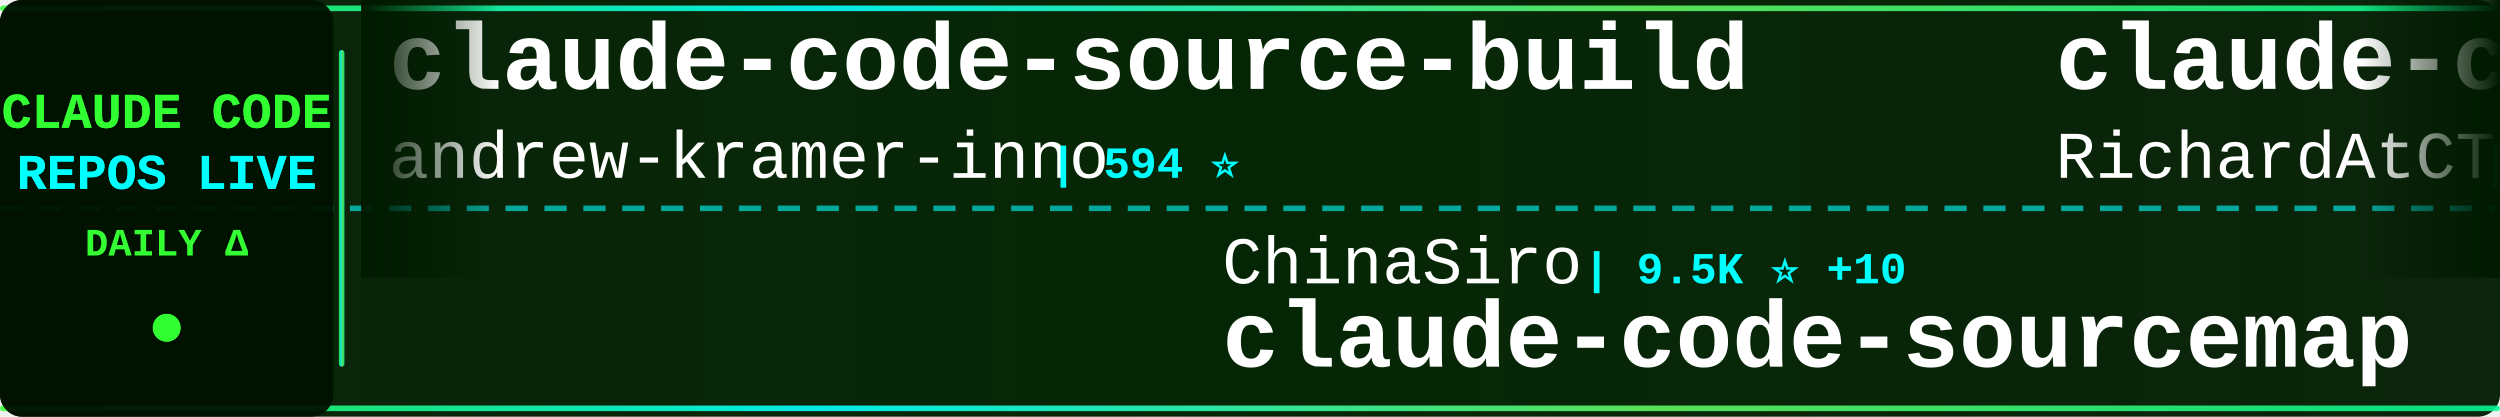
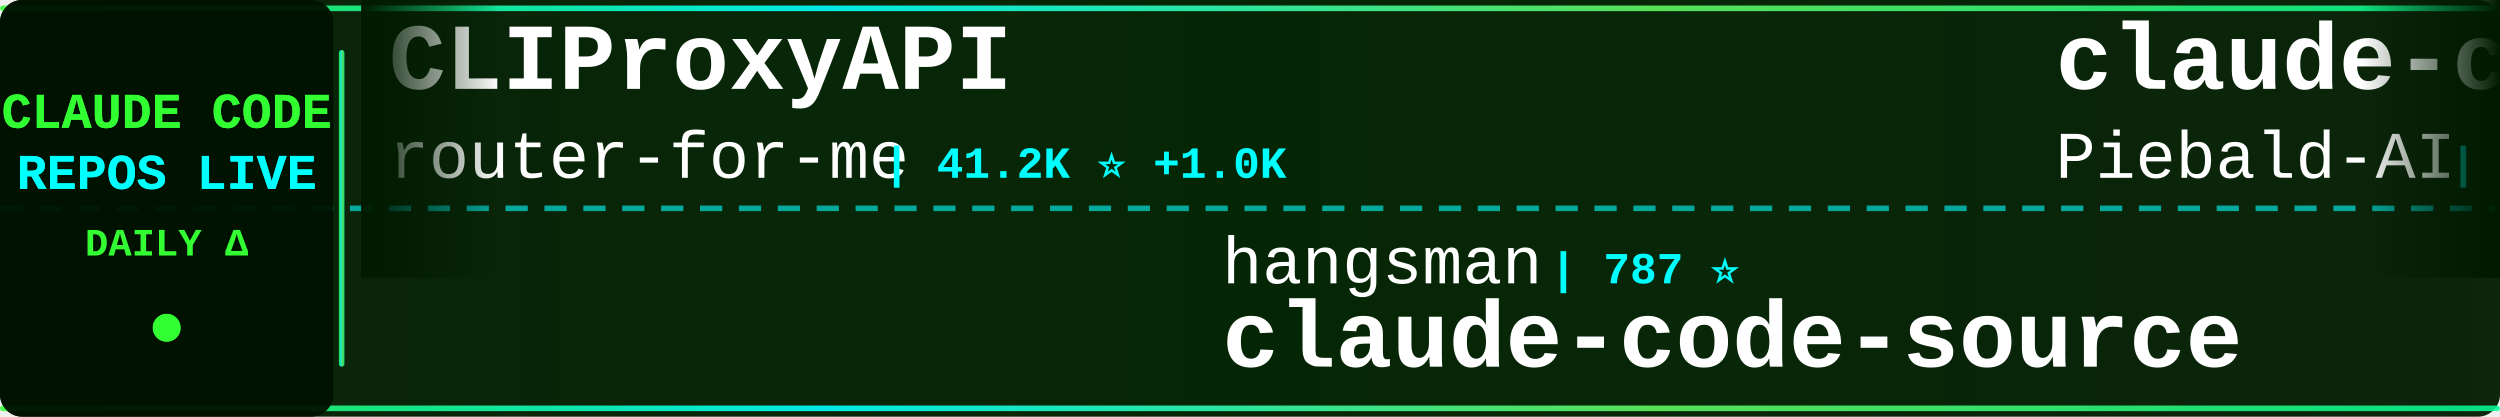
<svg xmlns="http://www.w3.org/2000/svg" width="900" height="150">
  <defs>
    <linearGradient id="tickerBg" x1="0%" y1="0%" x2="100%" y2="0%">
      <stop offset="0%" style="stop-color:#001a00;stop-opacity:0.95" />
      <stop offset="50%" style="stop-color:#002200;stop-opacity:0.98" />
      <stop offset="100%" style="stop-color:#001a00;stop-opacity:0.95" />
    </linearGradient>
    <linearGradient id="borderGrad" x1="0%" y1="0%" x2="100%" y2="0%">
      <stop offset="0%" style="stop-color:#33ff33;stop-opacity:0.85">
        <animate attributeName="stop-opacity" values="0.85;1;0.85" dur="2s" repeatCount="indefinite" />
      </stop>
      <stop offset="33%" style="stop-color:#00ffff;stop-opacity:0.9">
        <animate attributeName="stop-opacity" values="0.9;1;0.9" dur="2.2s" repeatCount="indefinite" />
      </stop>
      <stop offset="66%" style="stop-color:#66ff66;stop-opacity:0.85">
        <animate attributeName="stop-opacity" values="0.85;1;0.85" dur="1.8s" repeatCount="indefinite" />
      </stop>
      <stop offset="100%" style="stop-color:#00ff99;stop-opacity:0.85">
        <animate attributeName="stop-opacity" values="0.85;1;0.85" dur="2s" repeatCount="indefinite" />
      </stop>
    </linearGradient>
    <filter id="textGlow">
      <feGaussianBlur stdDeviation="0.1" result="coloredBlur" />
      <feMerge>
        <feMergeNode in="coloredBlur" />
        <feMergeNode in="SourceGraphic" />
      </feMerge>
    </filter>
    <filter id="metricGlow">
      <feGaussianBlur stdDeviation="0.2" result="coloredBlur" />
      <feMerge>
        <feMergeNode in="coloredBlur" />
        <feMergeNode in="SourceGraphic" />
      </feMerge>
    </filter>
    <linearGradient id="leftFade" x1="0%" y1="0%" x2="100%" y2="0%">
      <stop offset="0%" style="stop-color:#001a00;stop-opacity:1" />
      <stop offset="100%" style="stop-color:#001a00;stop-opacity:0" />
    </linearGradient>
    <linearGradient id="rightFade" x1="0%" y1="0%" x2="100%" y2="0%">
      <stop offset="0%" style="stop-color:#001a00;stop-opacity:0" />
      <stop offset="100%" style="stop-color:#001a00;stop-opacity:1" />
    </linearGradient>
  </defs>
  <rect width="900" height="150" fill="url(#tickerBg)" rx="8" />
  <rect x="0" y="2" width="900" height="2" fill="url(#borderGrad)" rx="1" />
  <rect x="0" y="146" width="900" height="2" fill="url(#borderGrad)" rx="1" />
  <line x1="0" y1="75" x2="900" y2="75" stroke="#00ffff" stroke-width="2" stroke-dasharray="8 6" opacity="0.6" />
  <rect x="0" y="0" width="120" height="150" fill="#001100" opacity="0.95" rx="8" />
  <text x="60" y="46" font-family="'Courier New', monospace" font-size="18" font-weight="bold" fill="#33ff33" text-anchor="middle" filter="url(#textGlow)">
    CLAUDE CODE
  </text>
  <text x="60" y="68" font-family="'Courier New', monospace" font-size="18" font-weight="bold" fill="#00ffff" text-anchor="middle" filter="url(#textGlow)">
    REPOS LIVE
  </text>
  <text x="60" y="92" font-family="'Courier New', monospace" font-size="14" font-weight="bold" fill="#33ff33" text-anchor="middle">
    DAILY Δ
  </text>
  <circle cx="60" cy="118" r="5" fill="#33ff33" filter="url(#metricGlow)">
    <animate attributeName="r" values="4;6;4" dur="1.5s" repeatCount="indefinite" />
    <animate attributeName="opacity" values="0.6;1;0.6" dur="1.5s" repeatCount="indefinite" />
  </circle>
  <rect x="122" y="18" width="2" height="114" fill="url(#borderGrad)" rx="1" />
  <clipPath id="tickerClip">
    <rect x="130" y="0" width="770" height="150" />
  </clipPath>
  <g clip-path="url(#tickerClip)">
    <g id="tickerItems">
      <animateTransform attributeName="transform" attributeType="XML" type="translate" from="0 0" to="-3000 0" dur="54s" repeatCount="indefinite" />
      <g transform="translate(0, 0)">
-         <text x="140" y="32" font-family="'Courier New', monospace" font-size="34" font-weight="bold" fill="#ffffff">claude-code-source-build</text>
-         <text x="140" y="64" font-family="'Courier New', monospace" font-size="24" font-weight="normal" fill="#ffffff" opacity="1.0">andrew-kramer-inno</text>
-         <text x="378" y="64" font-family="'Courier New', monospace" font-size="16" font-weight="bold" fill="#00ffff"> | 594 ⭐</text>
+         <text x="140" y="32" font-family="'Courier New', monospace" font-size="34" font-weight="bold" fill="#ffffff">CLIProxyAPI</text>
+         <text x="140" y="64" font-family="'Courier New', monospace" font-size="24" font-weight="normal" fill="#ffffff" opacity="1.0">router-for-me</text>
+         <text x="318" y="64" font-family="'Courier New', monospace" font-size="16" font-weight="bold" fill="#00ffff"> | 41.2K ⭐ +1.0K</text>
      </g>
      <g transform="translate(300, 0)">
-         <text x="140" y="102" font-family="'Courier New', monospace" font-size="24" font-weight="normal" fill="#ffffff" opacity="1.0">ChinaSiro</text>
-         <text x="270" y="102" font-family="'Courier New', monospace" font-size="16" font-weight="bold" fill="#00ffff"> | 9.5K ⭐ +10</text>
-         <text x="140" y="132" font-family="'Courier New', monospace" font-size="34" font-weight="bold" fill="#ffffff">claude-code-sourcemap</text>
+         <text x="140" y="102" font-family="'Courier New', monospace" font-size="24" font-weight="normal" fill="#ffffff" opacity="1.0">hangsman</text>
+         <text x="258" y="102" font-family="'Courier New', monospace" font-size="16" font-weight="bold" fill="#00ffff"> | 787 ⭐</text>
+         <text x="140" y="132" font-family="'Courier New', monospace" font-size="34" font-weight="bold" fill="#ffffff">claude-code-source</text>
      </g>
      <g transform="translate(600, 0)">
-         <text x="140" y="32" font-family="'Courier New', monospace" font-size="34" font-weight="bold" fill="#ffffff">claude-code-telegram</text>
-         <text x="140" y="64" font-family="'Courier New', monospace" font-size="24" font-weight="normal" fill="#ffffff" opacity="1.0">RichardAtCT</text>
-         <text x="294" y="64" font-family="'Courier New', monospace" font-size="16" font-weight="bold" fill="#00ffff"> | 2.7K ⭐ +1</text>
+         <text x="140" y="32" font-family="'Courier New', monospace" font-size="34" font-weight="bold" fill="#ffffff">claude-code-system-promp...</text>
+         <text x="140" y="64" font-family="'Courier New', monospace" font-size="24" font-weight="normal" fill="#ffffff" opacity="1.0">Piebald-AI</text>
+         <text x="282" y="64" font-family="'Courier New', monospace" font-size="16" font-weight="bold" fill="#00ffff"> | 11.8K ⭐ +33</text>
      </g>
      <g transform="translate(900, 0)">
-         <text x="140" y="102" font-family="'Courier New', monospace" font-size="24" font-weight="normal" fill="#ffffff" opacity="1.0">multica-ai</text>
-         <text x="282" y="102" font-family="'Courier New', monospace" font-size="16" font-weight="bold" fill="#00ffff"> | 191.3K ⭐ +360</text>
-         <text x="140" y="132" font-family="'Courier New', monospace" font-size="34" font-weight="bold" fill="#ffffff">andrej-karpathy-skills</text>
+         <text x="140" y="102" font-family="'Courier New', monospace" font-size="24" font-weight="normal" fill="#ffffff" opacity="1.0">chauncygu</text>
+         <text x="270" y="102" font-family="'Courier New', monospace" font-size="16" font-weight="bold" fill="#00ffff"> | 2.8K ⭐ +4</text>
+         <text x="140" y="132" font-family="'Courier New', monospace" font-size="34" font-weight="bold" fill="#ffffff">collection-claude-code-s...</text>
      </g>
      <g transform="translate(1200, 0)">
+         <text x="140" y="32" font-family="'Courier New', monospace" font-size="34" font-weight="bold" fill="#ffffff">awesome-claude-code</text>
+         <text x="140" y="64" font-family="'Courier New', monospace" font-size="24" font-weight="normal" fill="#ffffff" opacity="1.0">jqueryscript</text>
+         <text x="306" y="64" font-family="'Courier New', monospace" font-size="16" font-weight="bold" fill="#00ffff"> | 466 ⭐ +3</text>
+       </g>
+       <g transform="translate(1500, 0)">
+         <text x="140" y="102" font-family="'Courier New', monospace" font-size="24" font-weight="normal" fill="#ffffff" opacity="1.0">sugyan</text>
+         <text x="234" y="102" font-family="'Courier New', monospace" font-size="16" font-weight="bold" fill="#00ffff"> | 1.1K ⭐</text>
+         <text x="140" y="132" font-family="'Courier New', monospace" font-size="34" font-weight="bold" fill="#ffffff">claude-code-webui</text>
+       </g>
+       <g transform="translate(1800, 0)">
+         <text x="140" y="32" font-family="'Courier New', monospace" font-size="34" font-weight="bold" fill="#ffffff">awesome-claude-code-suba...</text>
+         <text x="140" y="64" font-family="'Courier New', monospace" font-size="24" font-weight="normal" fill="#ffffff" opacity="1.0">VoltAgent</text>
+         <text x="270" y="64" font-family="'Courier New', monospace" font-size="16" font-weight="bold" fill="#00ffff"> | 23.3K ⭐ +43</text>
+       </g>
+       <g transform="translate(2100, 0)">
+         <text x="140" y="102" font-family="'Courier New', monospace" font-size="24" font-weight="normal" fill="#ffffff" opacity="1.0">1rgs</text>
+         <text x="210" y="102" font-family="'Courier New', monospace" font-size="16" font-weight="bold" fill="#00ffff"> | 3.7K ⭐ +5</text>
+         <text x="140" y="132" font-family="'Courier New', monospace" font-size="34" font-weight="bold" fill="#ffffff">claude-code-proxy</text>
+       </g>
+       <g transform="translate(2400, 0)">
+         <text x="140" y="32" font-family="'Courier New', monospace" font-size="34" font-weight="bold" fill="#ffffff">claude-code-local</text>
+         <text x="140" y="64" font-family="'Courier New', monospace" font-size="24" font-weight="normal" fill="#ffffff" opacity="1.0">nicedreamzapp</text>
+         <text x="318" y="64" font-family="'Courier New', monospace" font-size="16" font-weight="bold" fill="#00ffff"> | 2.9K ⭐ +4</text>
+       </g>
+       <g transform="translate(2700, 0)">
+         <text x="140" y="102" font-family="'Courier New', monospace" font-size="24" font-weight="normal" fill="#ffffff" opacity="1.0">lintsinghua</text>
+         <text x="294" y="102" font-family="'Courier New', monospace" font-size="16" font-weight="bold" fill="#00ffff"> | 3.9K ⭐ +9</text>
+         <text x="140" y="132" font-family="'Courier New', monospace" font-size="34" font-weight="bold" fill="#ffffff">claude-code-book</text>
+       </g>
+       <g transform="translate(3000, 0)">
+         <text x="140" y="32" font-family="'Courier New', monospace" font-size="34" font-weight="bold" fill="#ffffff">CLIProxyAPI</text>
+         <text x="140" y="64" font-family="'Courier New', monospace" font-size="24" font-weight="normal" fill="#ffffff" opacity="1.0">router-for-me</text>
+         <text x="318" y="64" font-family="'Courier New', monospace" font-size="16" font-weight="bold" fill="#00ffff"> | 41.2K ⭐ +1.0K</text>
+       </g>
+       <g transform="translate(3300, 0)">
+         <text x="140" y="102" font-family="'Courier New', monospace" font-size="24" font-weight="normal" fill="#ffffff" opacity="1.0">hangsman</text>
+         <text x="258" y="102" font-family="'Courier New', monospace" font-size="16" font-weight="bold" fill="#00ffff"> | 787 ⭐</text>
+         <text x="140" y="132" font-family="'Courier New', monospace" font-size="34" font-weight="bold" fill="#ffffff">claude-code-source</text>
+       </g>
+       <g transform="translate(3600, 0)">
        <text x="140" y="32" font-family="'Courier New', monospace" font-size="34" font-weight="bold" fill="#ffffff">claude-code-system-promp...</text>
        <text x="140" y="64" font-family="'Courier New', monospace" font-size="24" font-weight="normal" fill="#ffffff" opacity="1.0">Piebald-AI</text>
-         <text x="282" y="64" font-family="'Courier New', monospace" font-size="16" font-weight="bold" fill="#00ffff"> | 11.8K ⭐ +27</text>
-       </g>
-       <g transform="translate(1500, 0)">
-         <text x="140" y="102" font-family="'Courier New', monospace" font-size="24" font-weight="normal" fill="#ffffff" opacity="1.0">wanshuiyin</text>
-         <text x="282" y="102" font-family="'Courier New', monospace" font-size="16" font-weight="bold" fill="#00ffff"> | 13.3K ⭐ +42</text>
-         <text x="140" y="132" font-family="'Courier New', monospace" font-size="34" font-weight="bold" fill="#ffffff">Auto-claude-code-researc...</text>
-       </g>
-       <g transform="translate(1800, 0)">
-         <text x="140" y="32" font-family="'Courier New', monospace" font-size="34" font-weight="bold" fill="#ffffff">claude_codex_bridge</text>
-         <text x="140" y="64" font-family="'Courier New', monospace" font-size="24" font-weight="normal" fill="#ffffff" opacity="1.0">SeemSeam</text>
-         <text x="258" y="64" font-family="'Courier New', monospace" font-size="16" font-weight="bold" fill="#00ffff"> | 3.2K ⭐ +10</text>
-       </g>
-       <g transform="translate(2100, 0)">
-         <text x="140" y="102" font-family="'Courier New', monospace" font-size="24" font-weight="normal" fill="#ffffff" opacity="1.0">jqueryscript</text>
-         <text x="306" y="102" font-family="'Courier New', monospace" font-size="16" font-weight="bold" fill="#00ffff"> | 466 ⭐ +3</text>
-         <text x="140" y="132" font-family="'Courier New', monospace" font-size="34" font-weight="bold" fill="#ffffff">awesome-claude-code</text>
-       </g>
-       <g transform="translate(2400, 0)">
-         <text x="140" y="32" font-family="'Courier New', monospace" font-size="34" font-weight="bold" fill="#ffffff">claude-code-source-code</text>
-         <text x="140" y="64" font-family="'Courier New', monospace" font-size="24" font-weight="normal" fill="#ffffff" opacity="1.0">777genius</text>
-         <text x="270" y="64" font-family="'Courier New', monospace" font-size="16" font-weight="bold" fill="#00ffff"> | 920 ⭐</text>
-       </g>
-       <g transform="translate(2700, 0)">
-         <text x="140" y="102" font-family="'Courier New', monospace" font-size="24" font-weight="normal" fill="#ffffff" opacity="1.0">luongnv89</text>
-         <text x="270" y="102" font-family="'Courier New', monospace" font-size="16" font-weight="bold" fill="#00ffff"> | 39.7K ⭐ +57</text>
-         <text x="140" y="132" font-family="'Courier New', monospace" font-size="34" font-weight="bold" fill="#ffffff">claude-howto</text>
-       </g>
-       <g transform="translate(3000, 0)">
-         <text x="140" y="32" font-family="'Courier New', monospace" font-size="34" font-weight="bold" fill="#ffffff">claude-code-source-build</text>
-         <text x="140" y="64" font-family="'Courier New', monospace" font-size="24" font-weight="normal" fill="#ffffff" opacity="1.0">andrew-kramer-inno</text>
-         <text x="378" y="64" font-family="'Courier New', monospace" font-size="16" font-weight="bold" fill="#00ffff"> | 594 ⭐</text>
-       </g>
-       <g transform="translate(3300, 0)">
-         <text x="140" y="102" font-family="'Courier New', monospace" font-size="24" font-weight="normal" fill="#ffffff" opacity="1.0">ChinaSiro</text>
-         <text x="270" y="102" font-family="'Courier New', monospace" font-size="16" font-weight="bold" fill="#00ffff"> | 9.5K ⭐ +10</text>
-         <text x="140" y="132" font-family="'Courier New', monospace" font-size="34" font-weight="bold" fill="#ffffff">claude-code-sourcemap</text>
-       </g>
-       <g transform="translate(3600, 0)">
-         <text x="140" y="32" font-family="'Courier New', monospace" font-size="34" font-weight="bold" fill="#ffffff">claude-code-telegram</text>
-         <text x="140" y="64" font-family="'Courier New', monospace" font-size="24" font-weight="normal" fill="#ffffff" opacity="1.0">RichardAtCT</text>
-         <text x="294" y="64" font-family="'Courier New', monospace" font-size="16" font-weight="bold" fill="#00ffff"> | 2.7K ⭐ +1</text>
+         <text x="282" y="64" font-family="'Courier New', monospace" font-size="16" font-weight="bold" fill="#00ffff"> | 11.8K ⭐ +33</text>
      </g>
      <g transform="translate(3900, 0)">
-         <text x="140" y="102" font-family="'Courier New', monospace" font-size="24" font-weight="normal" fill="#ffffff" opacity="1.0">multica-ai</text>
-         <text x="282" y="102" font-family="'Courier New', monospace" font-size="16" font-weight="bold" fill="#00ffff"> | 191.3K ⭐ +360</text>
-         <text x="140" y="132" font-family="'Courier New', monospace" font-size="34" font-weight="bold" fill="#ffffff">andrej-karpathy-skills</text>
+         <text x="140" y="102" font-family="'Courier New', monospace" font-size="24" font-weight="normal" fill="#ffffff" opacity="1.0">chauncygu</text>
+         <text x="270" y="102" font-family="'Courier New', monospace" font-size="16" font-weight="bold" fill="#00ffff"> | 2.8K ⭐ +4</text>
+         <text x="140" y="132" font-family="'Courier New', monospace" font-size="34" font-weight="bold" fill="#ffffff">collection-claude-code-s...</text>
      </g>
    </g>
  </g>
  <rect x="130" y="0" width="50" height="100" fill="url(#leftFade)" />
  <rect x="850" y="0" width="50" height="100" fill="url(#rightFade)" />
</svg>
